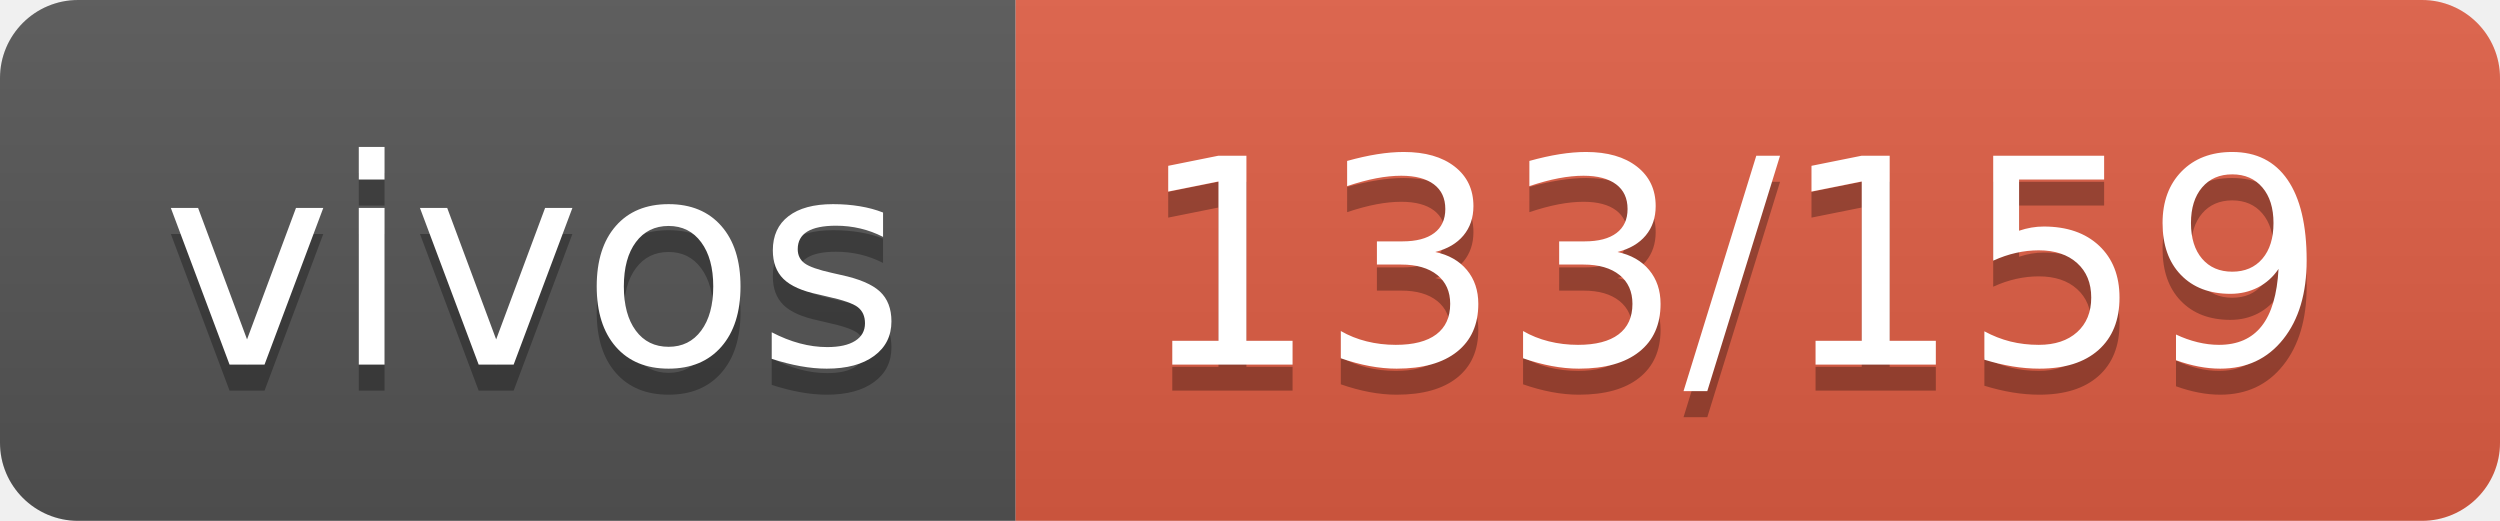
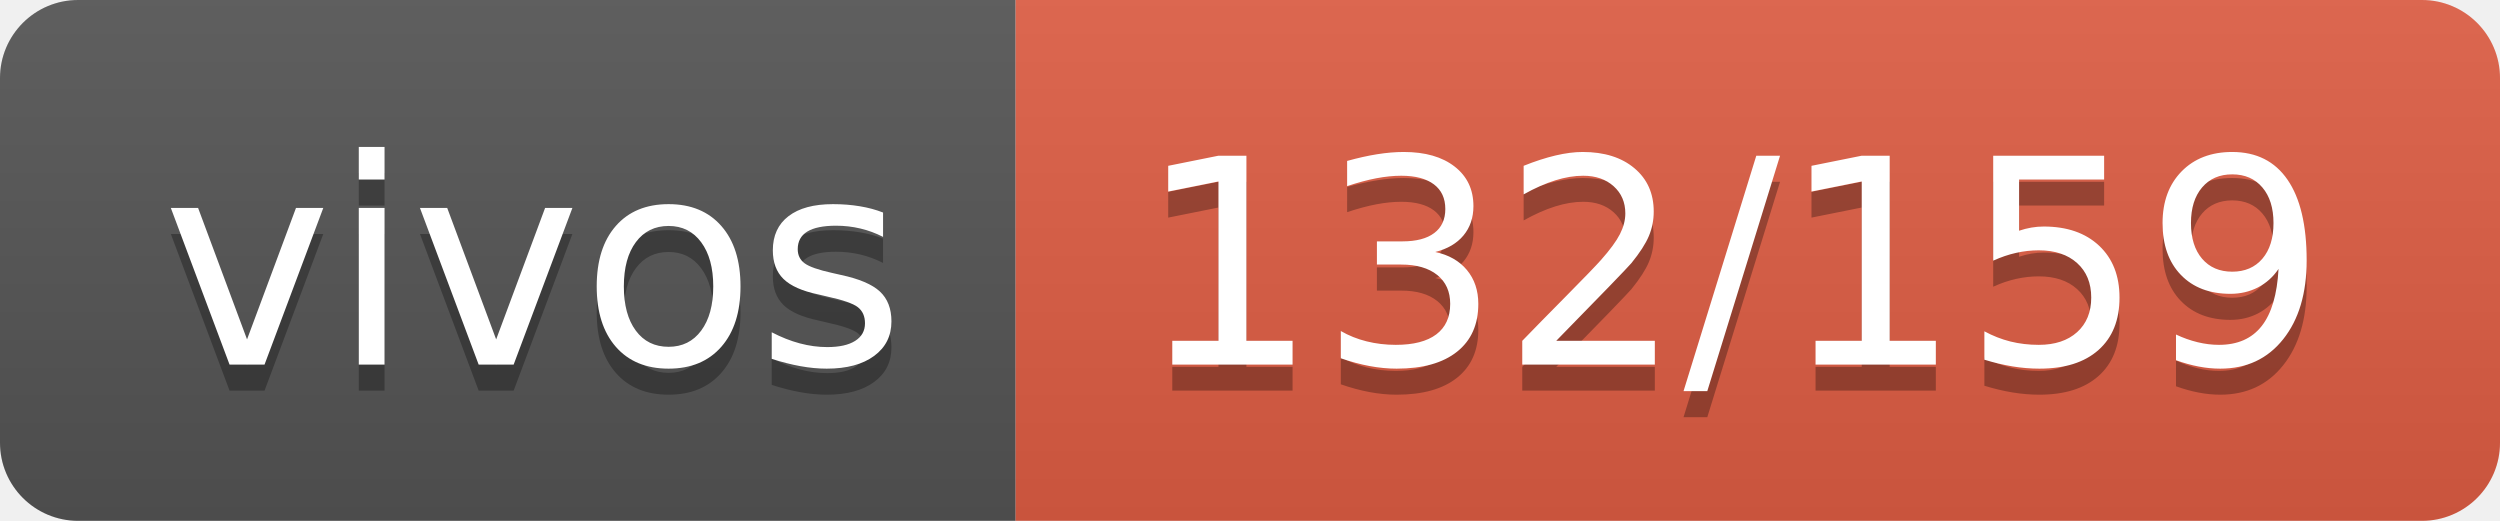
- <svg xmlns="http://www.w3.org/2000/svg" width="96" height="20" role="img" aria-label="vivos: 133/159">
+ <svg xmlns="http://www.w3.org/2000/svg" width="96" height="20" role="img" aria-label="vivos: 132/159">
  <linearGradient id="s" x2="0" y2="100%">
    <stop offset="0" stop-color="#bbb" stop-opacity=".1" />
    <stop offset="1" stop-opacity=".1" />
  </linearGradient>
  <clipPath id="r">
    <rect width="96" height="20" rx="3" fill="#fff" />
  </clipPath>
  <g clip-path="url(#r)">
    <rect width="39" height="20" fill="#555" />
    <rect x="39" width="57" height="20" fill="#e05d44" />
    <rect width="96" height="20" fill="url(#s)" />
  </g>
  <g fill="#fff" text-anchor="middle" font-family="Verdana,Geneva,DejaVu Sans,sans-serif" text-rendering="geometricPrecision" font-size="110">
    <text aria-hidden="true" x="205" y="150" fill="#010101" fill-opacity=".3" transform="scale(.1)" textLength="290">vivos</text>
    <text x="205" y="140" transform="scale(.1)" fill="#fff" textLength="290">vivos</text>
-     <text aria-hidden="true" x="665" y="150" fill="#010101" fill-opacity=".3" transform="scale(.1)" textLength="470">133/159</text>
-     <text x="665" y="140" transform="scale(.1)" fill="#fff" textLength="470">133/159</text>
+     <text aria-hidden="true" x="665" y="150" fill="#010101" fill-opacity=".3" transform="scale(.1)" textLength="470">132/159</text>
+     <text x="665" y="140" transform="scale(.1)" fill="#fff" textLength="470">132/159</text>
  </g>
</svg>
